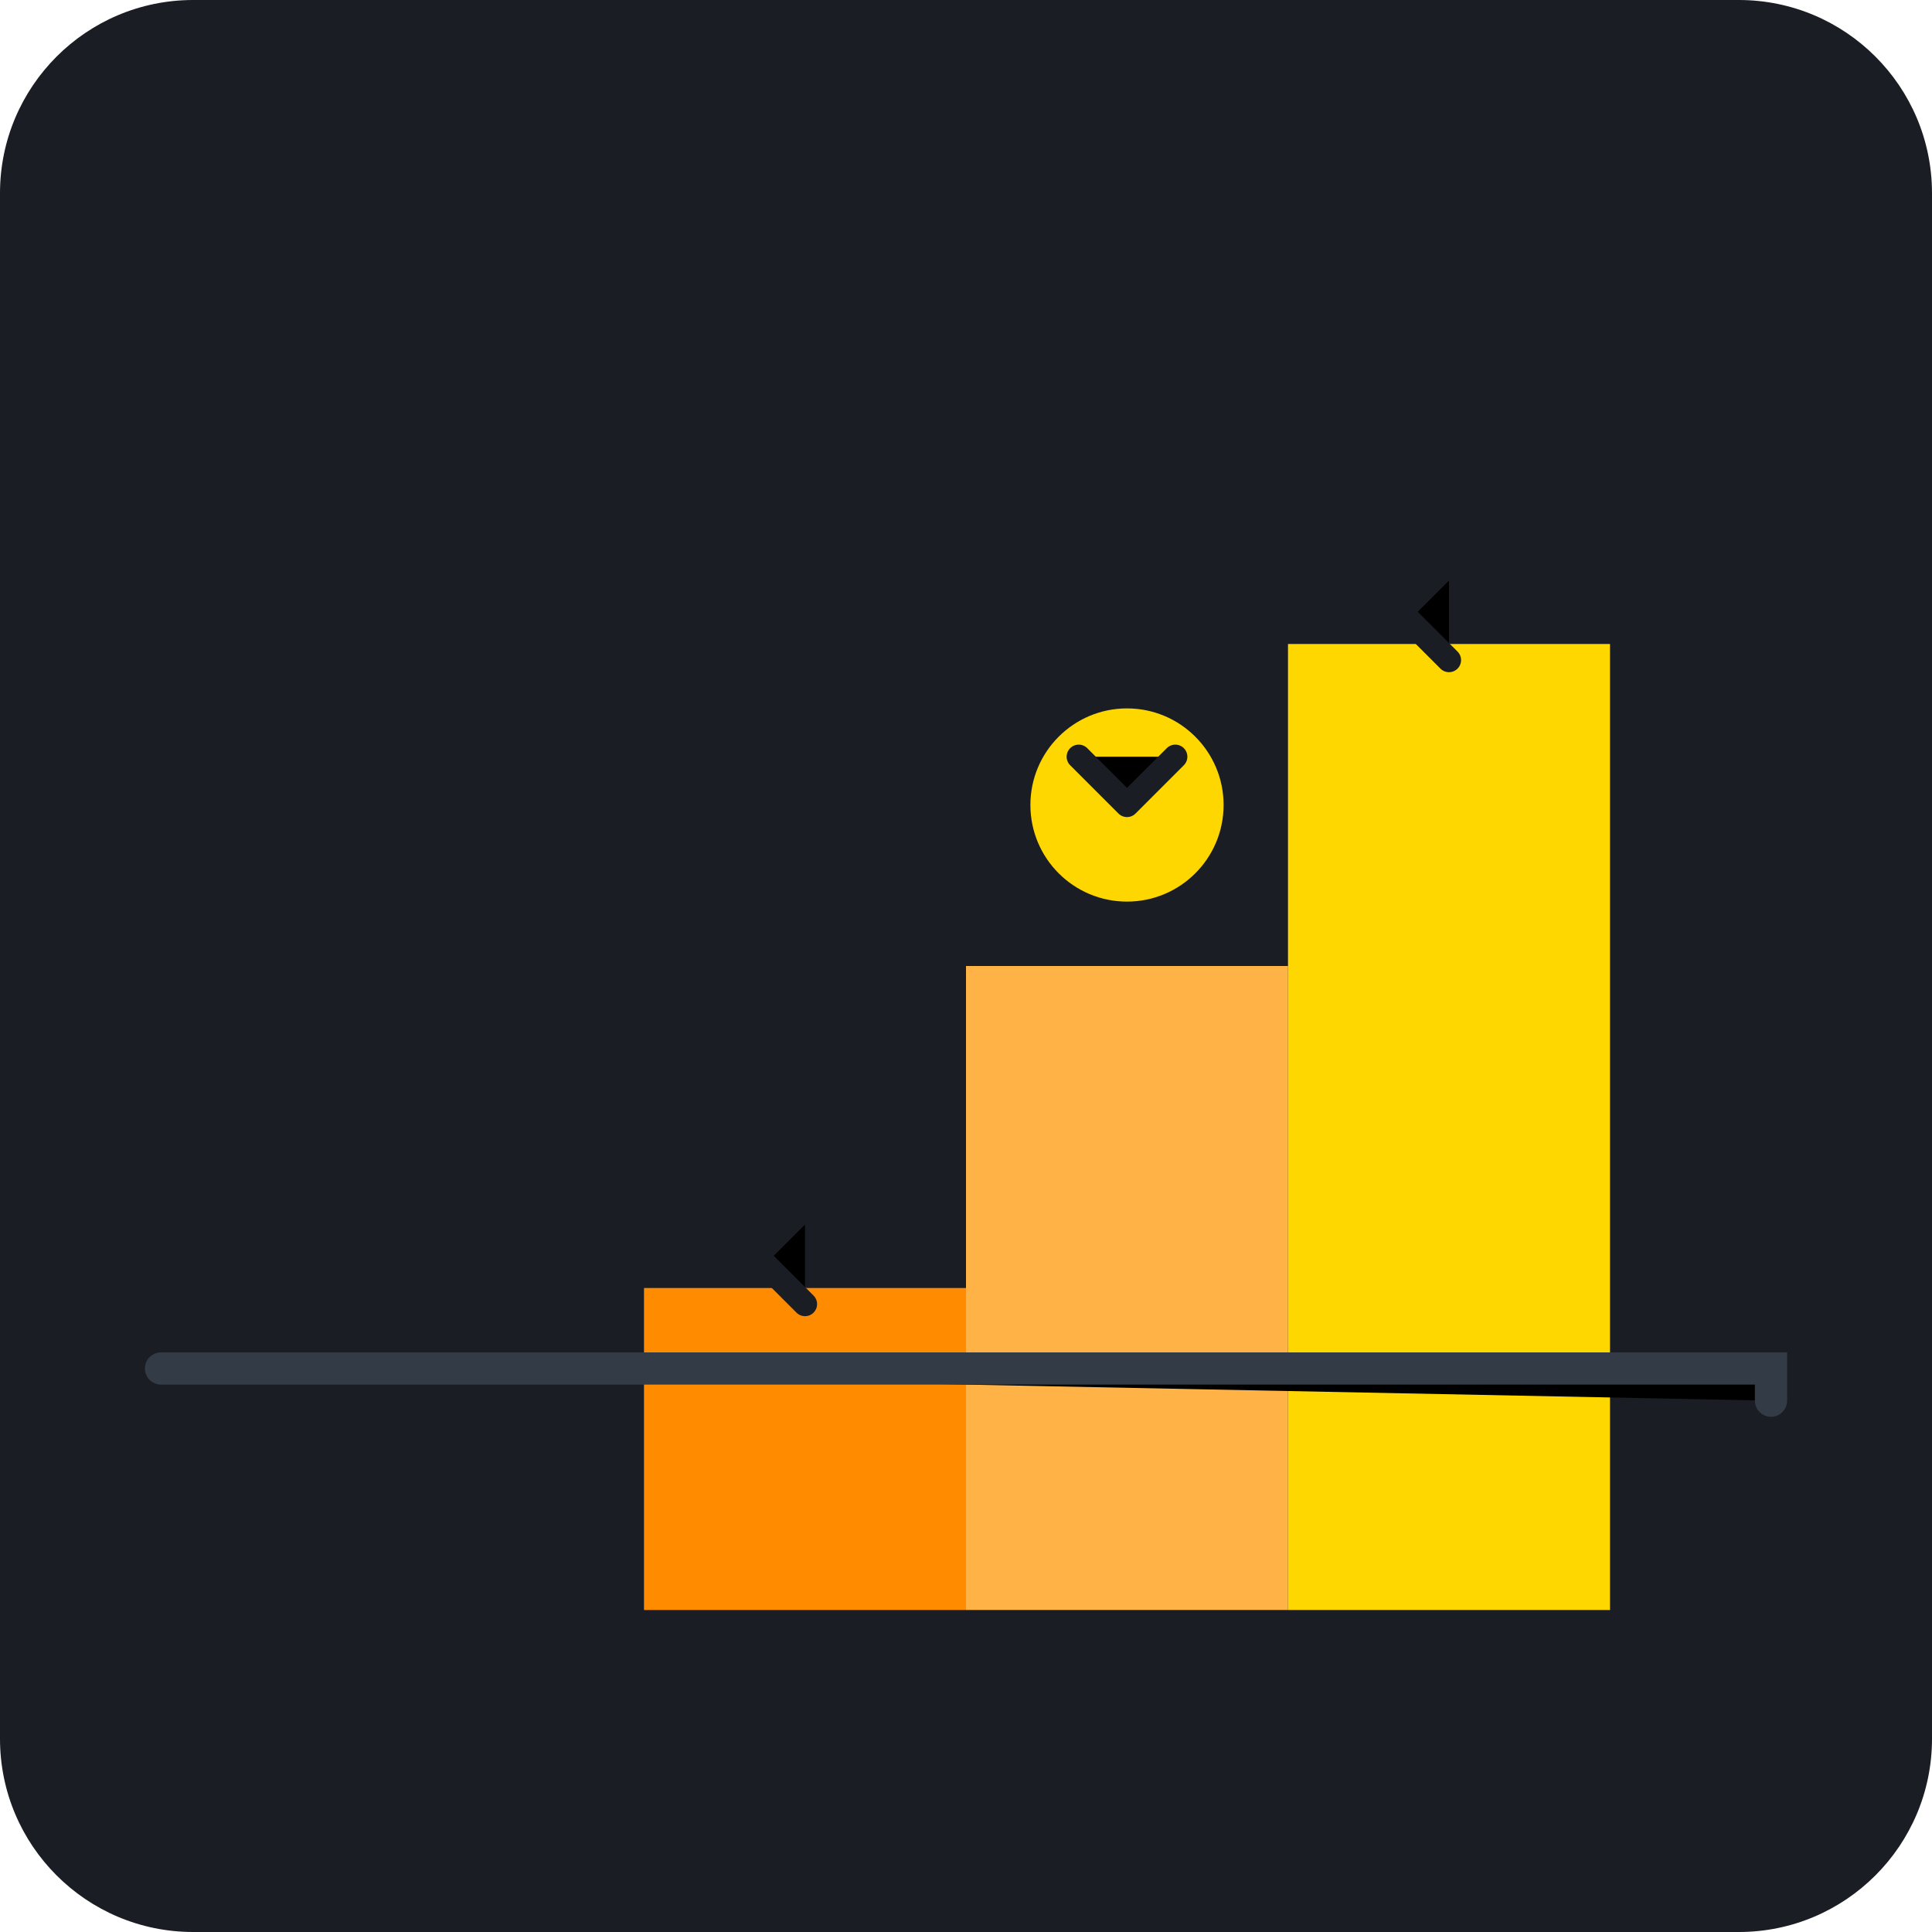
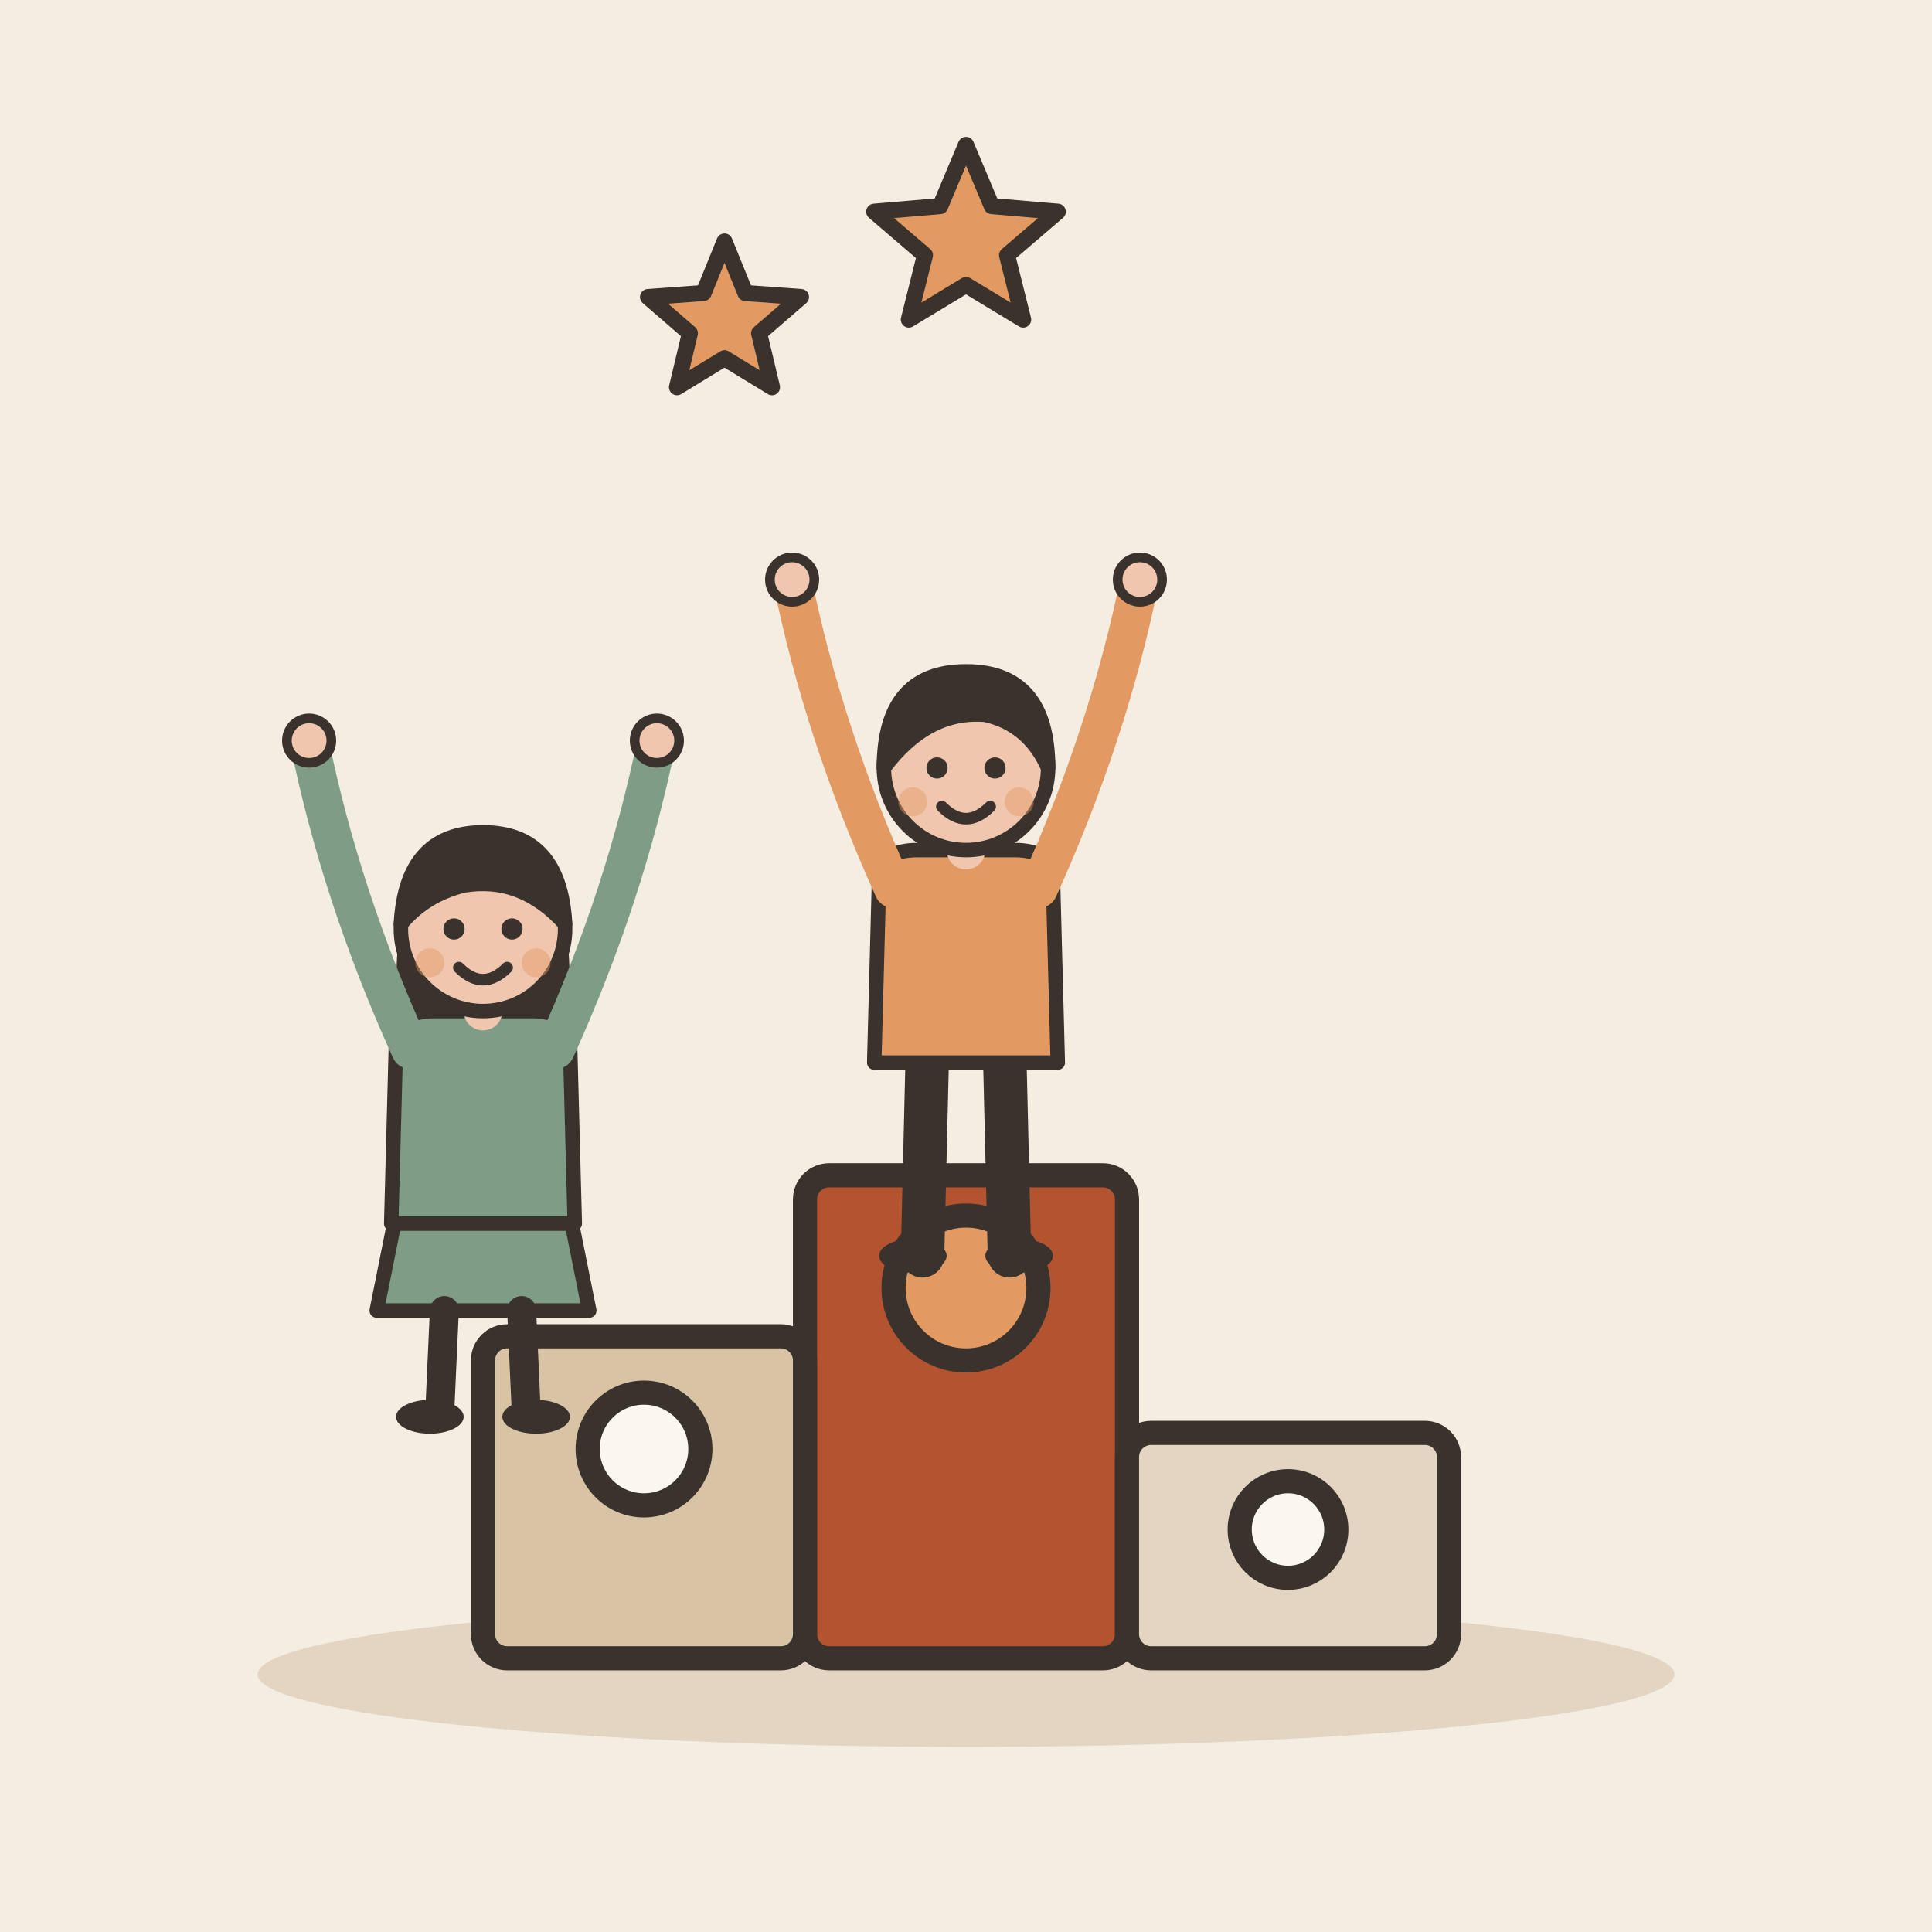
- <svg xmlns="http://www.w3.org/2000/svg" viewBox="0 0 240 240">
-   <rect width="240" height="240" rx="24" fill="#1A1D24" />
-   <g transform="translate(40, 40)">
-     <path d="M80 160h40v-80h-40z" fill="#FFB347" />
-     <path d="M120 160h40v-120h-40z" fill="#FFD700" />
-     <path d="M40 160h40v-40h-40z" fill="#FF8C00" />
-     <circle cx="100" cy="60" r="12" fill="#FFD700" />
-     <path d="M94 54l6 6 6-6" stroke="#1A1D24" stroke-width="3" stroke-linecap="round" stroke-linejoin="round" />
-     <path d="M140 30l-6 6 6 6" stroke="#1A1D24" stroke-width="3" stroke-linecap="round" stroke-linejoin="round" />
-     <path d="M60 110l-6 6 6 6" stroke="#1A1D24" stroke-width="3" stroke-linecap="round" stroke-linejoin="round" />
+ <svg xmlns="http://www.w3.org/2000/svg" viewBox="0 0 240 240" data-style="editorial">
+   <rect width="240" height="240" fill="#F4EDE2" />
+   <ellipse cx="120" cy="208" rx="88" ry="9" fill="#E3D5C1" />
+   <g transform="translate(120 206)">
+     <rect x="-20" y="-60" width="40" height="60" rx="3" fill="#B4532F" stroke="#3A332D" stroke-width="3" stroke-linecap="round" stroke-linejoin="round" />
+     <rect x="-60" y="-40" width="40" height="40" rx="3" fill="#D8C3A5" stroke="#3A332D" stroke-width="3" stroke-linecap="round" stroke-linejoin="round" />
+     <rect x="20" y="-28" width="40" height="28" rx="3" fill="#E3D5C1" stroke="#3A332D" stroke-width="3" stroke-linecap="round" stroke-linejoin="round" />
+     <circle cx="0" cy="-46" r="9" fill="#E39A62" stroke="#3A332D" stroke-width="3" stroke-linecap="round" stroke-linejoin="round" />
+     <circle cx="-40" cy="-26" r="7" fill="#FBF6EE" stroke="#3A332D" stroke-width="3" stroke-linecap="round" stroke-linejoin="round" />
+     <circle cx="40" cy="-16" r="6" fill="#FBF6EE" stroke="#3A332D" stroke-width="3" stroke-linecap="round" stroke-linejoin="round" />
  </g>
-   <path d="M20 170h200v4" stroke="#333B47" stroke-width="4" stroke-linecap="round" />
+   <g transform="translate(120 156) scale(0.6 0.6)">
+     <path d="M-8 -42L-9 0" stroke="#3A332D" stroke-width="9" stroke-linecap="round" fill="none" />
+     <path d="M8 -42L9 0" stroke="#3A332D" stroke-width="9" stroke-linecap="round" fill="none" />
+     <ellipse cx="-11" cy="0" rx="7" ry="3.5" fill="#3A332D" />
+     <ellipse cx="11" cy="0" rx="7" ry="3.5" fill="#3A332D" />
+     <path d="M-18 -78Q-18 -84 -10 -84L10 -84Q18 -84 18 -78L19 -40L-19 -40Z" fill="#E39A62" stroke="#3A332D" stroke-width="3" stroke-linecap="round" stroke-linejoin="round" />
+     <path d="M-15 -76Q-29.5 -108 -36 -140" fill="none" stroke="#E39A62" stroke-width="8" stroke-linecap="round" stroke-linejoin="round" />
+     <circle cx="-36" cy="-140" r="4.6" fill="#F0C7AE" stroke="#3A332D" stroke-linecap="round" stroke-linejoin="round" stroke-width="2" />
+     <path d="M15 -76Q29.5 -108 36 -140" fill="none" stroke="#E39A62" stroke-width="8" stroke-linecap="round" stroke-linejoin="round" />
+     <circle cx="36" cy="-140" r="4.6" fill="#F0C7AE" stroke="#3A332D" stroke-linecap="round" stroke-linejoin="round" stroke-width="2" />
+     <path d="M0 -84L0 -88" stroke="#F0C7AE" stroke-width="8" stroke-linecap="round" fill="none" />
+     <circle cx="0" cy="-101" r="17" fill="#F0C7AE" stroke="#3A332D" stroke-width="3" stroke-linecap="round" stroke-linejoin="round" />
+     <path d="M-17 -101Q-17 -121 0 -121Q17 -121 17 -101Q13 -110 4 -112Q-8 -113 -17 -101Z" fill="#3A332D" stroke="#3A332D" stroke-width="3" stroke-linecap="round" stroke-linejoin="round" />
+     <circle cx="-6" cy="-101" r="2.2" fill="#3A332D" />
+     <circle cx="6" cy="-101" r="2.2" fill="#3A332D" />
+     <path d="M-5 -93Q0 -88 5 -93" fill="none" stroke="#3A332D" stroke-width="2.4" stroke-linecap="round" stroke-linejoin="round" />
+     <circle cx="-11" cy="-94" r="3" fill="#E39A62" opacity="0.45" />
+     <circle cx="11" cy="-94" r="3" fill="#E39A62" opacity="0.45" />
+   </g>
+   <g transform="translate(60 176) scale(0.6 0.6)">
+     <path d="M-18 -42L-22 -22L22 -22L18 -42Z" fill="#7E9C86" stroke="#3A332D" stroke-width="3" stroke-linecap="round" stroke-linejoin="round" />
+     <path d="M-8 -22L-9 0" stroke="#3A332D" stroke-width="6" stroke-linecap="round" fill="none" />
+     <path d="M8 -22L9 0" stroke="#3A332D" stroke-width="6" stroke-linecap="round" fill="none" />
+     <ellipse cx="-11" cy="0" rx="7" ry="3.5" fill="#3A332D" />
+     <ellipse cx="11" cy="0" rx="7" ry="3.5" fill="#3A332D" />
+     <path d="M-17 -104Q-20 -78 -14 -70L-6 -78L6 -78L14 -70Q20 -78 17 -104Z" fill="#3A332D" />
+     <path d="M-18 -78Q-18 -84 -10 -84L10 -84Q18 -84 18 -78L19 -40L-19 -40Z" fill="#7E9C86" stroke="#3A332D" stroke-width="3" stroke-linecap="round" stroke-linejoin="round" />
+     <path d="M-15 -76Q-29.5 -108 -36 -140" fill="none" stroke="#7E9C86" stroke-width="8" stroke-linecap="round" stroke-linejoin="round" />
+     <circle cx="-36" cy="-140" r="4.6" fill="#F0C7AE" stroke="#3A332D" stroke-linecap="round" stroke-linejoin="round" stroke-width="2" />
+     <path d="M15 -76Q29.5 -108 36 -140" fill="none" stroke="#7E9C86" stroke-width="8" stroke-linecap="round" stroke-linejoin="round" />
+     <circle cx="36" cy="-140" r="4.6" fill="#F0C7AE" stroke="#3A332D" stroke-linecap="round" stroke-linejoin="round" stroke-width="2" />
+     <path d="M0 -84L0 -88" stroke="#F0C7AE" stroke-width="8" stroke-linecap="round" fill="none" />
+     <circle cx="0" cy="-101" r="17" fill="#F0C7AE" stroke="#3A332D" stroke-width="3" stroke-linecap="round" stroke-linejoin="round" />
+     <path d="M-17 -102Q-16 -121 0 -121Q16 -121 17 -102Q8 -112 -4 -110Q-12 -108 -17 -102Z" fill="#3A332D" stroke="#3A332D" stroke-width="3" stroke-linecap="round" stroke-linejoin="round" />
+     <circle cx="-6" cy="-101" r="2.2" fill="#3A332D" />
+     <circle cx="6" cy="-101" r="2.2" fill="#3A332D" />
+     <path d="M-5 -93Q0 -88 5 -93" fill="none" stroke="#3A332D" stroke-width="2.4" stroke-linecap="round" stroke-linejoin="round" />
+     <circle cx="-11" cy="-94" r="3" fill="#E39A62" opacity="0.45" />
+     <circle cx="11" cy="-94" r="3" fill="#E39A62" opacity="0.45" />
+   </g>
+   <path d="M90.0 30.0L92.6 36.4L99.5 36.9L94.3 41.4L95.9 48.1L90.0 44.5L84.1 48.1L85.7 41.4L80.5 36.9L87.4 36.4Z" fill="#E39A62" stroke="#3A332D" stroke-width="2" stroke-linecap="round" stroke-linejoin="round" />
+   <path d="M120.0 18.0L123.2 25.6L131.4 26.3L125.1 31.7L127.1 39.7L120.0 35.4L112.9 39.7L114.9 31.7L108.6 26.3L116.8 25.6Z" fill="#E39A62" stroke="#3A332D" stroke-width="2" stroke-linecap="round" stroke-linejoin="round" />
</svg>
